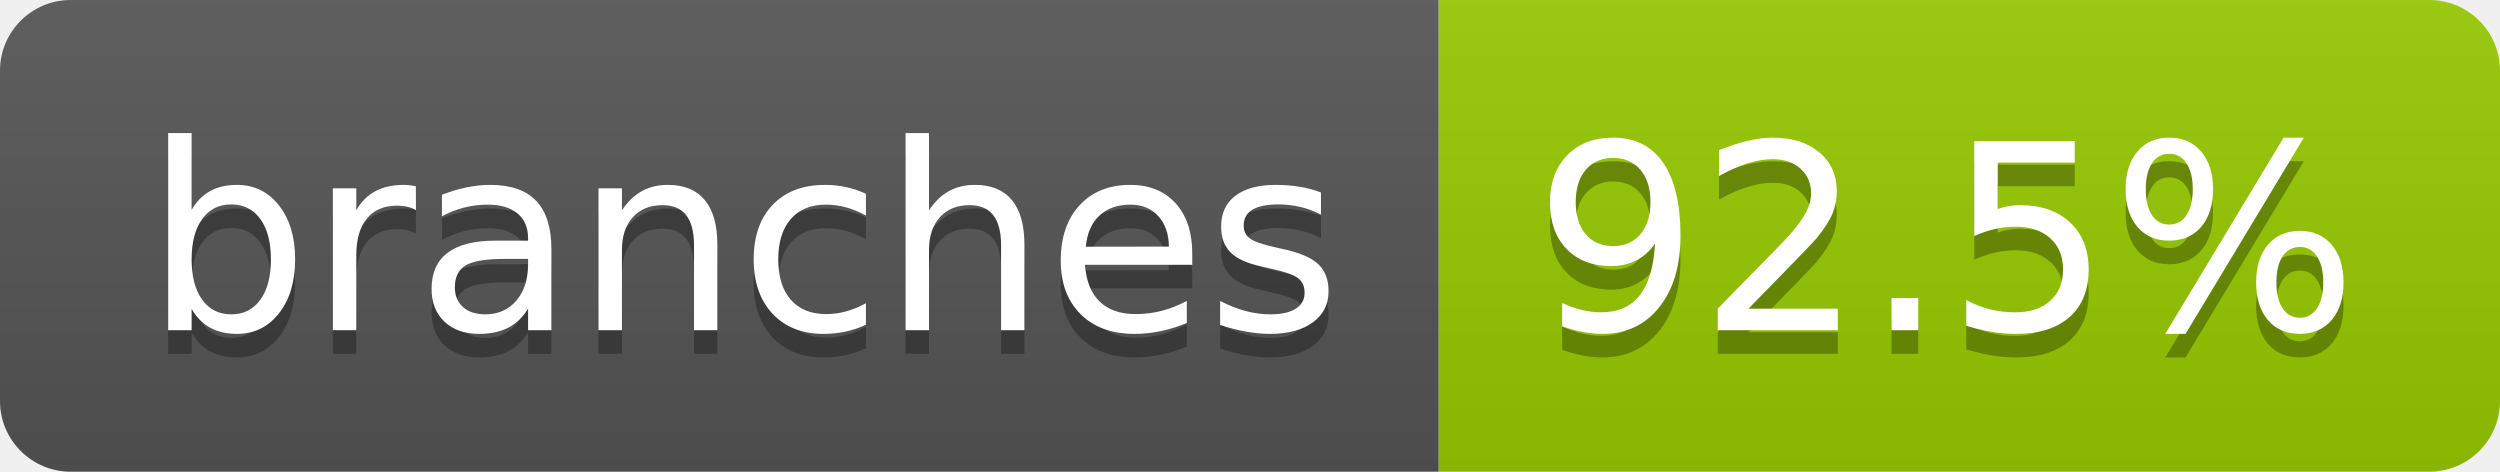
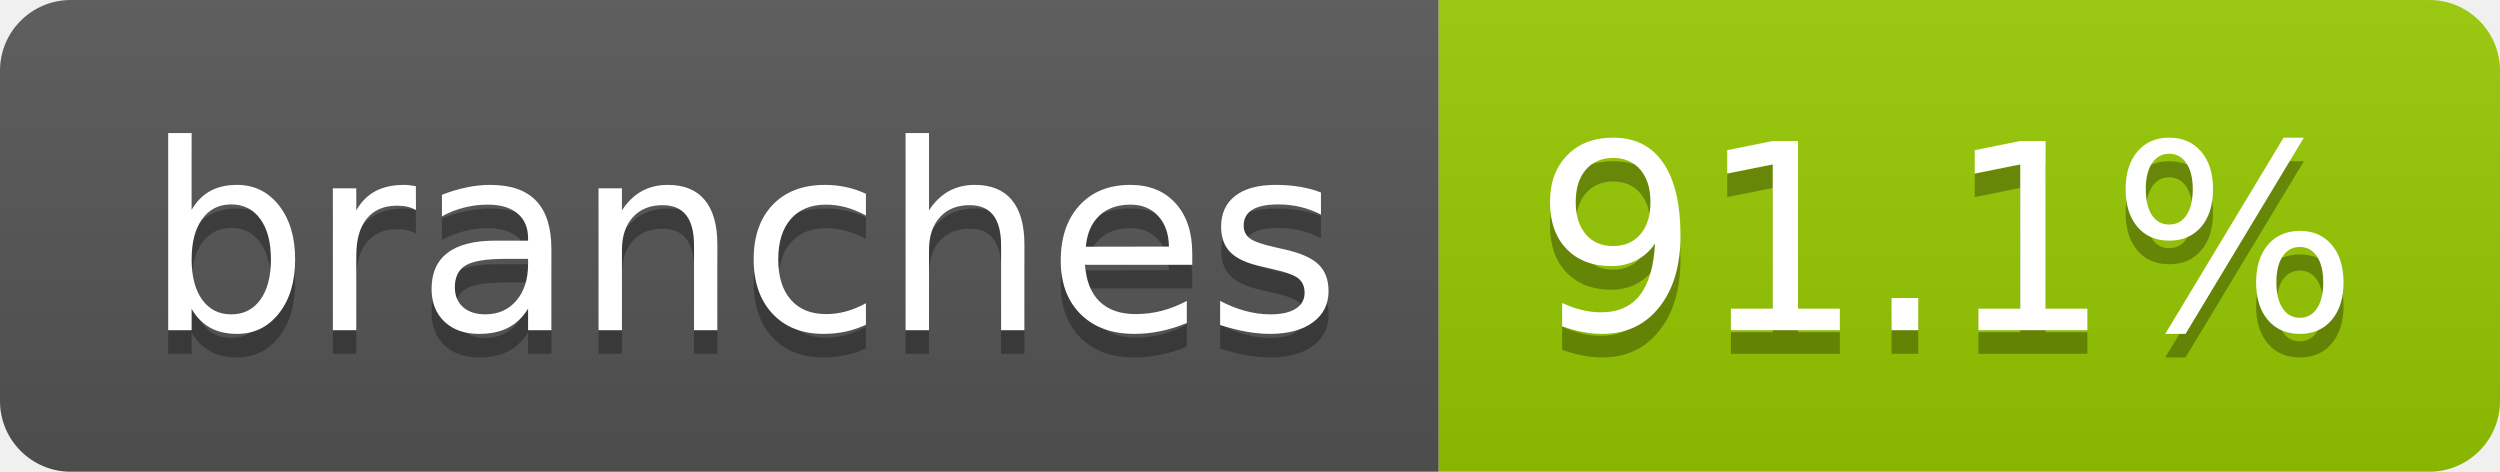
- <svg xmlns="http://www.w3.org/2000/svg" width="106" height="20" role="img" aria-label="branches: 92.5%">
+ <svg xmlns="http://www.w3.org/2000/svg" width="106" height="20" role="img" aria-label="branches: 91.1%">
  <linearGradient id="s" x2="0" y2="100%">
    <stop offset="0" stop-color="#bbb" stop-opacity=".1" />
    <stop offset="1" stop-opacity=".1" />
  </linearGradient>
  <clipPath id="r">
    <rect width="106" height="20" rx="3" fill="#fff" />
  </clipPath>
  <g clip-path="url(#r)">
    <rect width="61" height="20" fill="#555" />
    <rect x="61" width="45" height="20" fill="#97ca00" />
    <rect width="106" height="20" fill="url(#s)" />
  </g>
  <g fill="#fff" text-anchor="middle" font-family="Verdana,Geneva,DejaVu Sans,sans-serif" text-rendering="geometricPrecision" font-size="110">
    <text aria-hidden="true" x="315" y="150" fill="#010101" fill-opacity=".3" transform="scale(.1)" textLength="507">branches</text>
    <text x="315" y="140" transform="scale(.1)" fill="#fff" textLength="507">branches</text>
-     <text aria-hidden="true" x="825" y="150" fill="#010101" fill-opacity=".3" transform="scale(.1)" textLength="350">92.5%</text>
-     <text x="825" y="140" transform="scale(.1)" fill="#fff" textLength="350">92.5%</text>
+     <text aria-hidden="true" x="825" y="150" fill="#010101" fill-opacity=".3" transform="scale(.1)" textLength="350">91.1%</text>
+     <text x="825" y="140" transform="scale(.1)" fill="#fff" textLength="350">91.1%</text>
  </g>
</svg>
